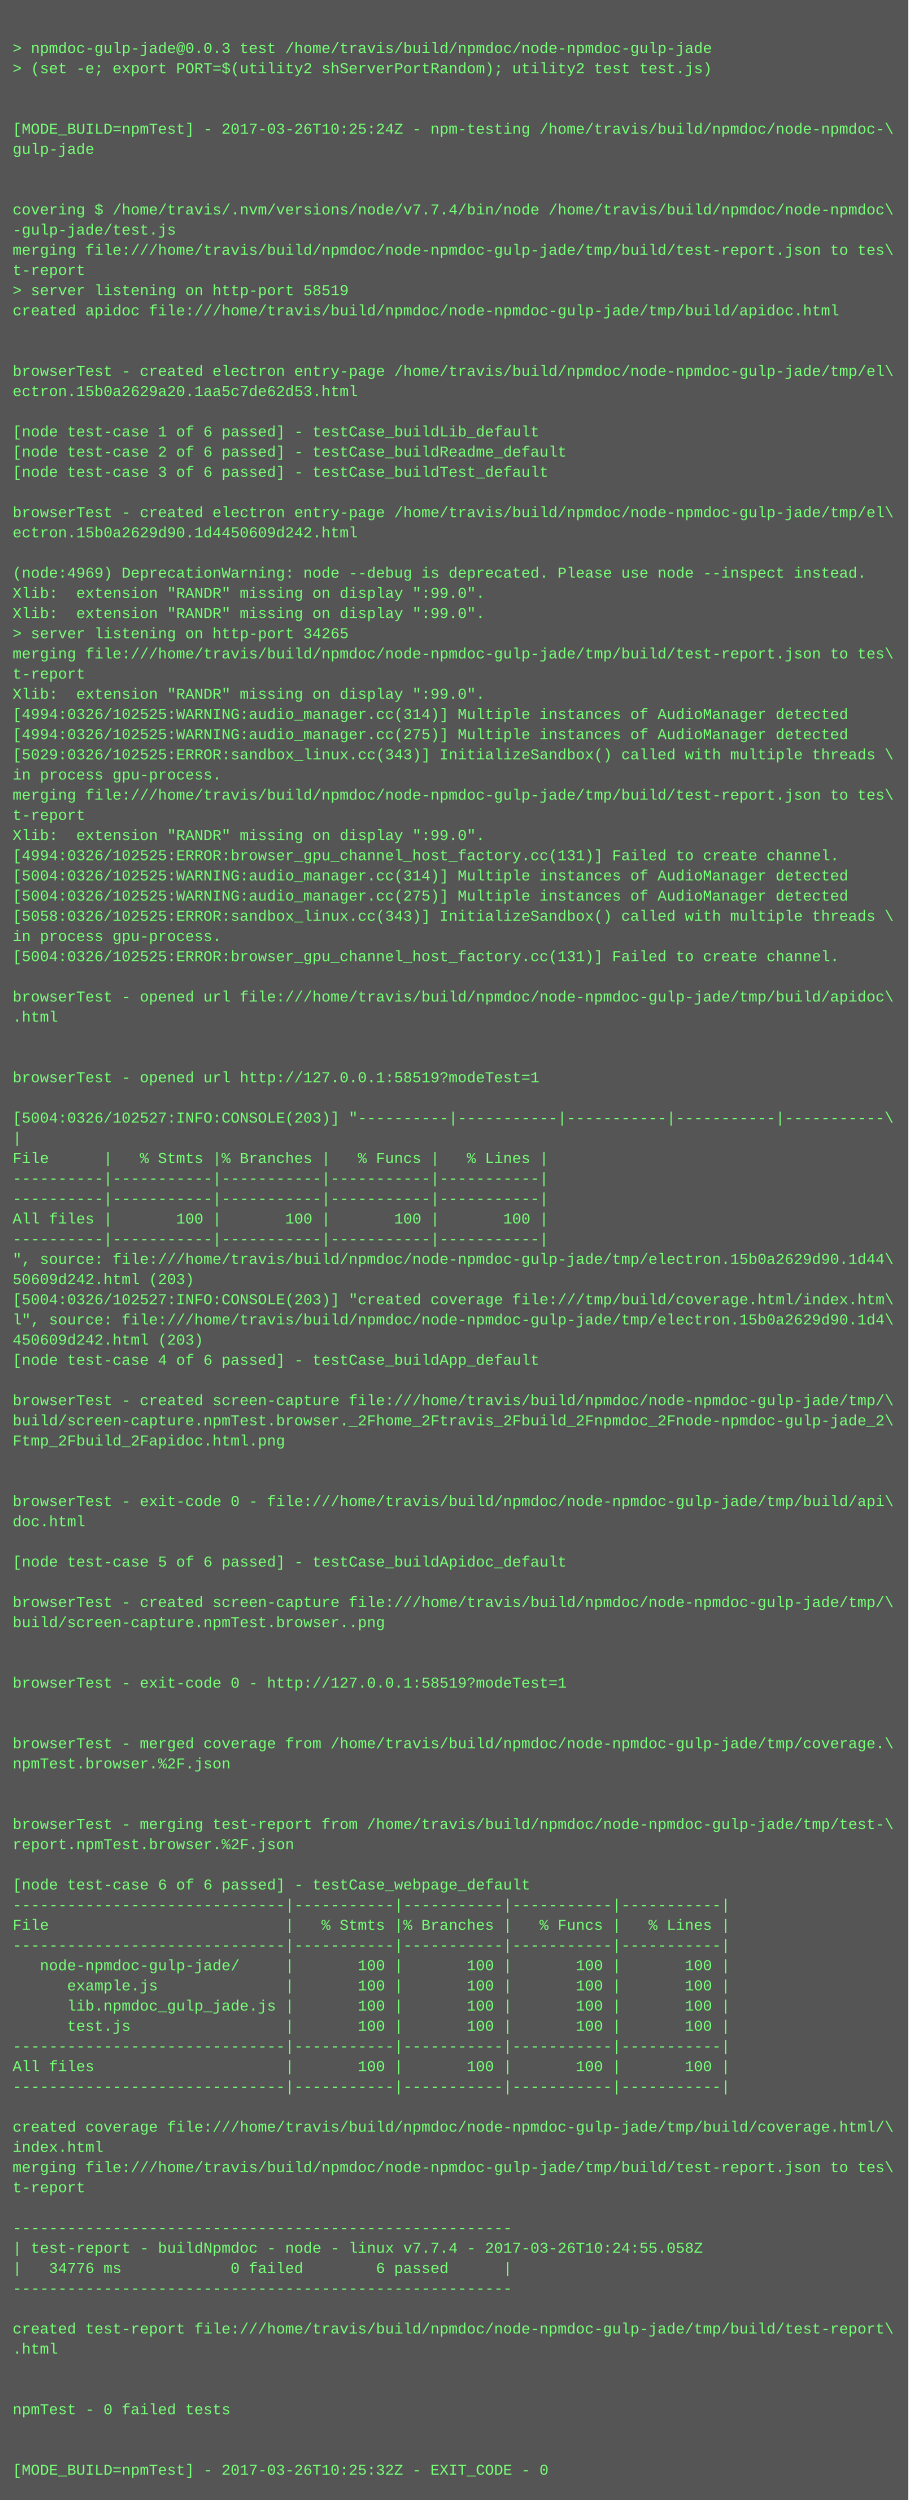
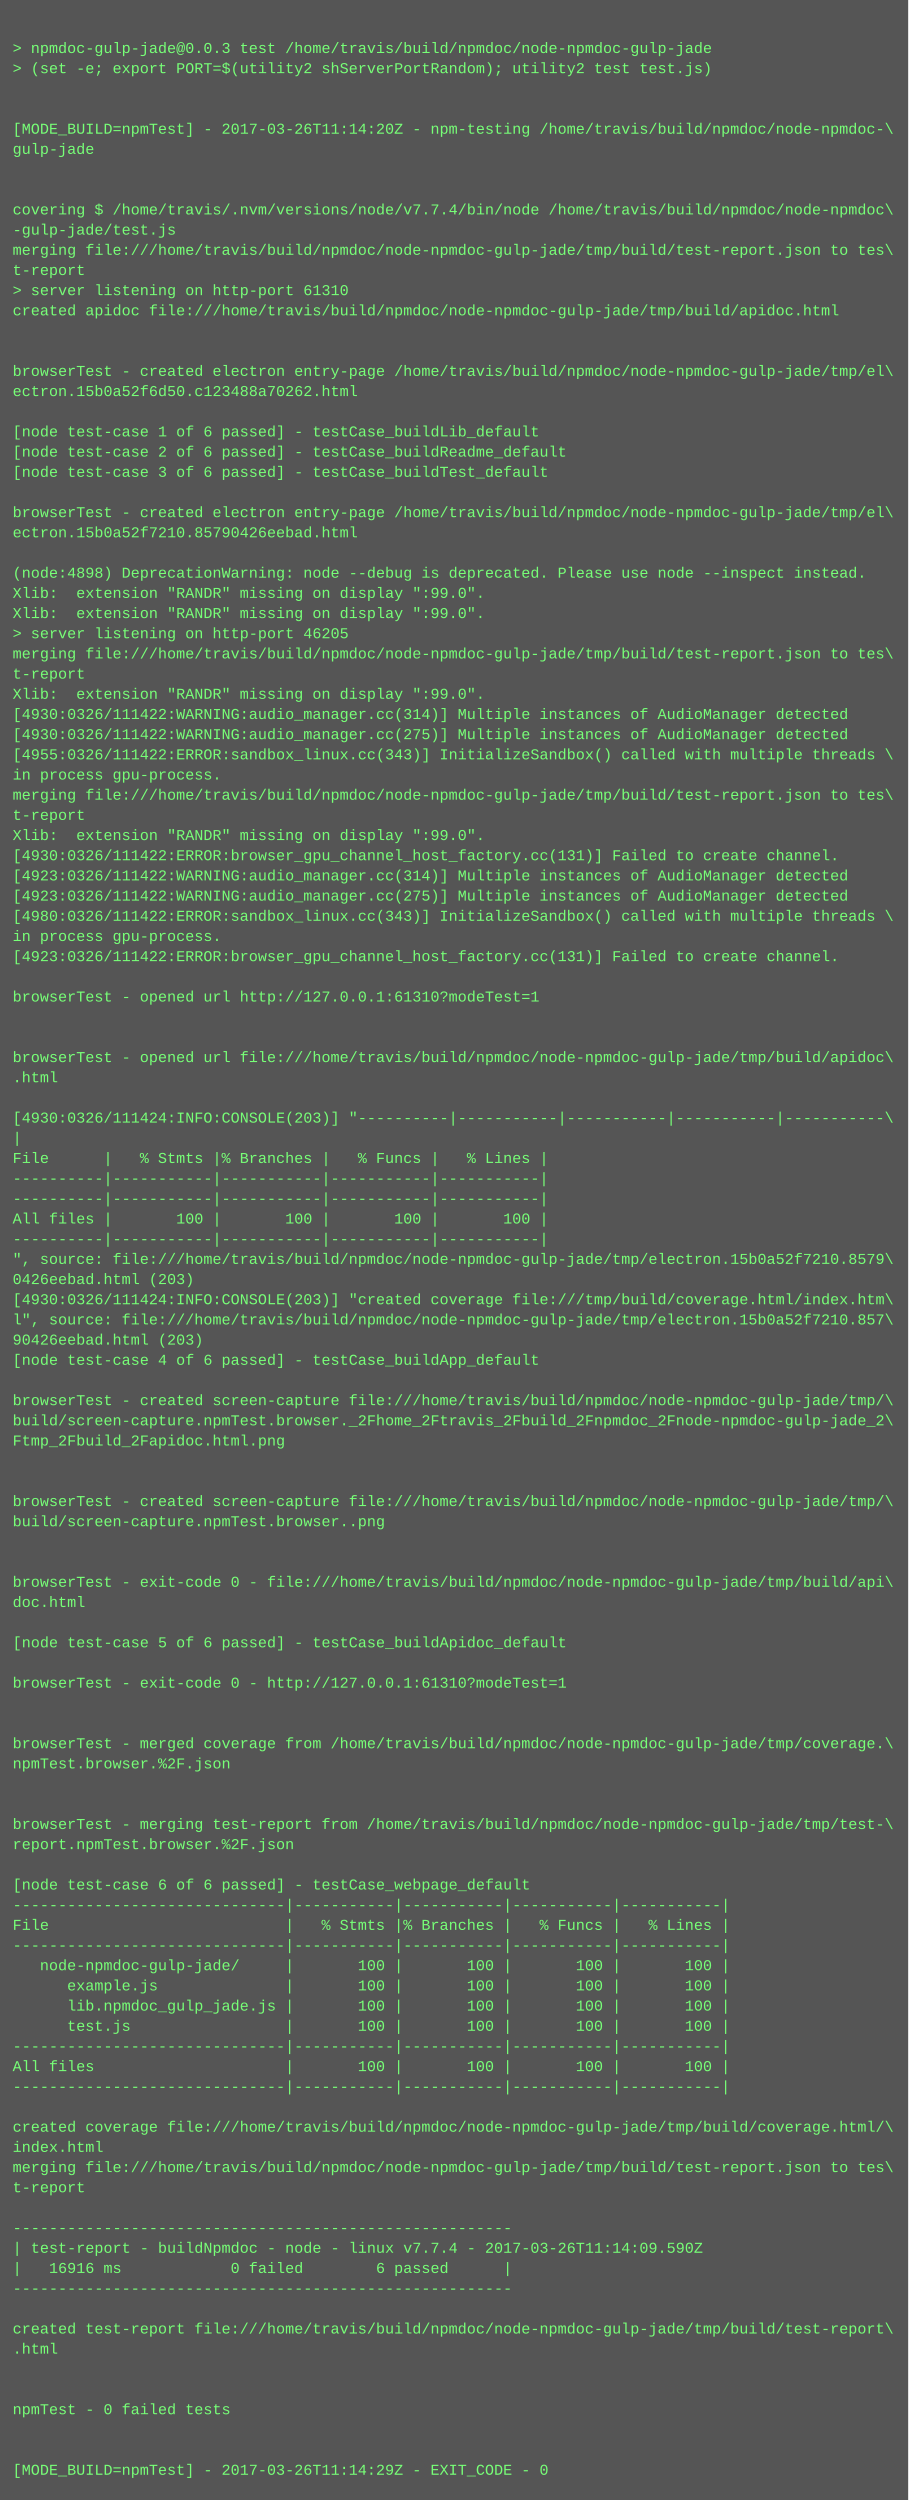
<svg xmlns="http://www.w3.org/2000/svg" height="1982" width="720">
  <rect height="1982" fill="#555" width="720" />
  <text fill="#7f7" font-family="Courier New" font-size="12" xml:space="preserve">
    <tspan x="10" y="26" />
    <tspan x="10" y="42">&gt; npmdoc-gulp-jade@0.0.3 test /home/travis/build/npmdoc/node-npmdoc-gulp-jade</tspan>
    <tspan x="10" y="58">&gt; (set -e; export PORT=$(utility2 shServerPortRandom); utility2 test test.js)</tspan>
    <tspan x="10" y="74" />
    <tspan x="10" y="90" />
-     <tspan x="10" y="106">[MODE_BUILD=npmTest] - 2017-03-26T10:25:24Z - npm-testing /home/travis/build/npmdoc/node-npmdoc-\</tspan>
+     <tspan x="10" y="106">[MODE_BUILD=npmTest] - 2017-03-26T11:14:20Z - npm-testing /home/travis/build/npmdoc/node-npmdoc-\</tspan>
    <tspan x="10" y="122">gulp-jade</tspan>
    <tspan x="10" y="138" />
    <tspan x="10" y="154" />
    <tspan x="10" y="170">covering $ /home/travis/.nvm/versions/node/v7.7.4/bin/node /home/travis/build/npmdoc/node-npmdoc\</tspan>
    <tspan x="10" y="186">-gulp-jade/test.js</tspan>
    <tspan x="10" y="202">merging file:///home/travis/build/npmdoc/node-npmdoc-gulp-jade/tmp/build/test-report.json to tes\</tspan>
    <tspan x="10" y="218">t-report</tspan>
-     <tspan x="10" y="234">&gt; server listening on http-port 58519</tspan>
+     <tspan x="10" y="234">&gt; server listening on http-port 61310</tspan>
    <tspan x="10" y="250">created apidoc file:///home/travis/build/npmdoc/node-npmdoc-gulp-jade/tmp/build/apidoc.html</tspan>
    <tspan x="10" y="266" />
    <tspan x="10" y="282" />
    <tspan x="10" y="298">browserTest - created electron entry-page /home/travis/build/npmdoc/node-npmdoc-gulp-jade/tmp/el\</tspan>
-     <tspan x="10" y="314">ectron.15b0a2629a20.1aa5c7de62d53.html</tspan>
+     <tspan x="10" y="314">ectron.15b0a52f6d50.c123488a70262.html</tspan>
    <tspan x="10" y="330" />
    <tspan x="10" y="346">[node test-case 1 of 6 passed] - testCase_buildLib_default</tspan>
    <tspan x="10" y="362">[node test-case 2 of 6 passed] - testCase_buildReadme_default</tspan>
    <tspan x="10" y="378">[node test-case 3 of 6 passed] - testCase_buildTest_default</tspan>
    <tspan x="10" y="394" />
    <tspan x="10" y="410">browserTest - created electron entry-page /home/travis/build/npmdoc/node-npmdoc-gulp-jade/tmp/el\</tspan>
-     <tspan x="10" y="426">ectron.15b0a2629d90.1d4450609d242.html</tspan>
+     <tspan x="10" y="426">ectron.15b0a52f7210.85790426eebad.html</tspan>
    <tspan x="10" y="442" />
-     <tspan x="10" y="458">(node:4969) DeprecationWarning: node --debug is deprecated. Please use node --inspect instead.</tspan>
+     <tspan x="10" y="458">(node:4898) DeprecationWarning: node --debug is deprecated. Please use node --inspect instead.</tspan>
    <tspan x="10" y="474">Xlib:  extension "RANDR" missing on display ":99.0".</tspan>
    <tspan x="10" y="490">Xlib:  extension "RANDR" missing on display ":99.0".</tspan>
-     <tspan x="10" y="506">&gt; server listening on http-port 34265</tspan>
+     <tspan x="10" y="506">&gt; server listening on http-port 46205</tspan>
    <tspan x="10" y="522">merging file:///home/travis/build/npmdoc/node-npmdoc-gulp-jade/tmp/build/test-report.json to tes\</tspan>
    <tspan x="10" y="538">t-report</tspan>
    <tspan x="10" y="554">Xlib:  extension "RANDR" missing on display ":99.0".</tspan>
-     <tspan x="10" y="570">[4994:0326/102525:WARNING:audio_manager.cc(314)] Multiple instances of AudioManager detected</tspan>
-     <tspan x="10" y="586">[4994:0326/102525:WARNING:audio_manager.cc(275)] Multiple instances of AudioManager detected</tspan>
-     <tspan x="10" y="602">[5029:0326/102525:ERROR:sandbox_linux.cc(343)] InitializeSandbox() called with multiple threads \</tspan>
+     <tspan x="10" y="570">[4930:0326/111422:WARNING:audio_manager.cc(314)] Multiple instances of AudioManager detected</tspan>
+     <tspan x="10" y="586">[4930:0326/111422:WARNING:audio_manager.cc(275)] Multiple instances of AudioManager detected</tspan>
+     <tspan x="10" y="602">[4955:0326/111422:ERROR:sandbox_linux.cc(343)] InitializeSandbox() called with multiple threads \</tspan>
    <tspan x="10" y="618">in process gpu-process. </tspan>
    <tspan x="10" y="634">merging file:///home/travis/build/npmdoc/node-npmdoc-gulp-jade/tmp/build/test-report.json to tes\</tspan>
    <tspan x="10" y="650">t-report</tspan>
    <tspan x="10" y="666">Xlib:  extension "RANDR" missing on display ":99.0".</tspan>
-     <tspan x="10" y="682">[4994:0326/102525:ERROR:browser_gpu_channel_host_factory.cc(131)] Failed to create channel.</tspan>
-     <tspan x="10" y="698">[5004:0326/102525:WARNING:audio_manager.cc(314)] Multiple instances of AudioManager detected</tspan>
-     <tspan x="10" y="714">[5004:0326/102525:WARNING:audio_manager.cc(275)] Multiple instances of AudioManager detected</tspan>
-     <tspan x="10" y="730">[5058:0326/102525:ERROR:sandbox_linux.cc(343)] InitializeSandbox() called with multiple threads \</tspan>
+     <tspan x="10" y="682">[4930:0326/111422:ERROR:browser_gpu_channel_host_factory.cc(131)] Failed to create channel.</tspan>
+     <tspan x="10" y="698">[4923:0326/111422:WARNING:audio_manager.cc(314)] Multiple instances of AudioManager detected</tspan>
+     <tspan x="10" y="714">[4923:0326/111422:WARNING:audio_manager.cc(275)] Multiple instances of AudioManager detected</tspan>
+     <tspan x="10" y="730">[4980:0326/111422:ERROR:sandbox_linux.cc(343)] InitializeSandbox() called with multiple threads \</tspan>
    <tspan x="10" y="746">in process gpu-process. </tspan>
-     <tspan x="10" y="762">[5004:0326/102525:ERROR:browser_gpu_channel_host_factory.cc(131)] Failed to create channel.</tspan>
+     <tspan x="10" y="762">[4923:0326/111422:ERROR:browser_gpu_channel_host_factory.cc(131)] Failed to create channel.</tspan>
    <tspan x="10" y="778" />
-     <tspan x="10" y="794">browserTest - opened url file:///home/travis/build/npmdoc/node-npmdoc-gulp-jade/tmp/build/apidoc\</tspan>
-     <tspan x="10" y="810">.html</tspan>
+     <tspan x="10" y="794">browserTest - opened url http://127.0.0.1:61310?modeTest=1</tspan>
+     <tspan x="10" y="810" />
    <tspan x="10" y="826" />
-     <tspan x="10" y="842" />
-     <tspan x="10" y="858">browserTest - opened url http://127.0.0.1:58519?modeTest=1</tspan>
+     <tspan x="10" y="842">browserTest - opened url file:///home/travis/build/npmdoc/node-npmdoc-gulp-jade/tmp/build/apidoc\</tspan>
+     <tspan x="10" y="858">.html</tspan>
    <tspan x="10" y="874" />
-     <tspan x="10" y="890">[5004:0326/102527:INFO:CONSOLE(203)] "----------|-----------|-----------|-----------|-----------\</tspan>
+     <tspan x="10" y="890">[4930:0326/111424:INFO:CONSOLE(203)] "----------|-----------|-----------|-----------|-----------\</tspan>
    <tspan x="10" y="906">|</tspan>
    <tspan x="10" y="922">File      |   % Stmts |% Branches |   % Funcs |   % Lines |</tspan>
    <tspan x="10" y="938">----------|-----------|-----------|-----------|-----------|</tspan>
    <tspan x="10" y="954">----------|-----------|-----------|-----------|-----------|</tspan>
    <tspan x="10" y="970">All files |       100 |       100 |       100 |       100 |</tspan>
    <tspan x="10" y="986">----------|-----------|-----------|-----------|-----------|</tspan>
-     <tspan x="10" y="1002">", source: file:///home/travis/build/npmdoc/node-npmdoc-gulp-jade/tmp/electron.15b0a2629d90.1d44\</tspan>
-     <tspan x="10" y="1018">50609d242.html (203)</tspan>
-     <tspan x="10" y="1034">[5004:0326/102527:INFO:CONSOLE(203)] "created coverage file:///tmp/build/coverage.html/index.htm\</tspan>
-     <tspan x="10" y="1050">l", source: file:///home/travis/build/npmdoc/node-npmdoc-gulp-jade/tmp/electron.15b0a2629d90.1d4\</tspan>
-     <tspan x="10" y="1066">450609d242.html (203)</tspan>
+     <tspan x="10" y="1002">", source: file:///home/travis/build/npmdoc/node-npmdoc-gulp-jade/tmp/electron.15b0a52f7210.8579\</tspan>
+     <tspan x="10" y="1018">0426eebad.html (203)</tspan>
+     <tspan x="10" y="1034">[4930:0326/111424:INFO:CONSOLE(203)] "created coverage file:///tmp/build/coverage.html/index.htm\</tspan>
+     <tspan x="10" y="1050">l", source: file:///home/travis/build/npmdoc/node-npmdoc-gulp-jade/tmp/electron.15b0a52f7210.857\</tspan>
+     <tspan x="10" y="1066">90426eebad.html (203)</tspan>
    <tspan x="10" y="1082">[node test-case 4 of 6 passed] - testCase_buildApp_default</tspan>
    <tspan x="10" y="1098" />
    <tspan x="10" y="1114">browserTest - created screen-capture file:///home/travis/build/npmdoc/node-npmdoc-gulp-jade/tmp/\</tspan>
    <tspan x="10" y="1130">build/screen-capture.npmTest.browser._2Fhome_2Ftravis_2Fbuild_2Fnpmdoc_2Fnode-npmdoc-gulp-jade_2\</tspan>
    <tspan x="10" y="1146">Ftmp_2Fbuild_2Fapidoc.html.png</tspan>
    <tspan x="10" y="1162" />
    <tspan x="10" y="1178" />
-     <tspan x="10" y="1194">browserTest - exit-code 0 - file:///home/travis/build/npmdoc/node-npmdoc-gulp-jade/tmp/build/api\</tspan>
-     <tspan x="10" y="1210">doc.html</tspan>
+     <tspan x="10" y="1194">browserTest - created screen-capture file:///home/travis/build/npmdoc/node-npmdoc-gulp-jade/tmp/\</tspan>
+     <tspan x="10" y="1210">build/screen-capture.npmTest.browser..png</tspan>
    <tspan x="10" y="1226" />
-     <tspan x="10" y="1242">[node test-case 5 of 6 passed] - testCase_buildApidoc_default</tspan>
-     <tspan x="10" y="1258" />
-     <tspan x="10" y="1274">browserTest - created screen-capture file:///home/travis/build/npmdoc/node-npmdoc-gulp-jade/tmp/\</tspan>
-     <tspan x="10" y="1290">build/screen-capture.npmTest.browser..png</tspan>
-     <tspan x="10" y="1306" />
+     <tspan x="10" y="1242" />
+     <tspan x="10" y="1258">browserTest - exit-code 0 - file:///home/travis/build/npmdoc/node-npmdoc-gulp-jade/tmp/build/api\</tspan>
+     <tspan x="10" y="1274">doc.html</tspan>
+     <tspan x="10" y="1290" />
+     <tspan x="10" y="1306">[node test-case 5 of 6 passed] - testCase_buildApidoc_default</tspan>
    <tspan x="10" y="1322" />
-     <tspan x="10" y="1338">browserTest - exit-code 0 - http://127.0.0.1:58519?modeTest=1</tspan>
+     <tspan x="10" y="1338">browserTest - exit-code 0 - http://127.0.0.1:61310?modeTest=1</tspan>
    <tspan x="10" y="1354" />
    <tspan x="10" y="1370" />
    <tspan x="10" y="1386">browserTest - merged coverage from /home/travis/build/npmdoc/node-npmdoc-gulp-jade/tmp/coverage.\</tspan>
    <tspan x="10" y="1402">npmTest.browser.%2F.json</tspan>
    <tspan x="10" y="1418" />
    <tspan x="10" y="1434" />
    <tspan x="10" y="1450">browserTest - merging test-report from /home/travis/build/npmdoc/node-npmdoc-gulp-jade/tmp/test-\</tspan>
    <tspan x="10" y="1466">report.npmTest.browser.%2F.json</tspan>
    <tspan x="10" y="1482" />
    <tspan x="10" y="1498">[node test-case 6 of 6 passed] - testCase_webpage_default</tspan>
    <tspan x="10" y="1514">------------------------------|-----------|-----------|-----------|-----------|</tspan>
    <tspan x="10" y="1530">File                          |   % Stmts |% Branches |   % Funcs |   % Lines |</tspan>
    <tspan x="10" y="1546">------------------------------|-----------|-----------|-----------|-----------|</tspan>
    <tspan x="10" y="1562">   node-npmdoc-gulp-jade/     |       100 |       100 |       100 |       100 |</tspan>
    <tspan x="10" y="1578">      example.js              |       100 |       100 |       100 |       100 |</tspan>
    <tspan x="10" y="1594">      lib.npmdoc_gulp_jade.js |       100 |       100 |       100 |       100 |</tspan>
    <tspan x="10" y="1610">      test.js                 |       100 |       100 |       100 |       100 |</tspan>
    <tspan x="10" y="1626">------------------------------|-----------|-----------|-----------|-----------|</tspan>
    <tspan x="10" y="1642">All files                     |       100 |       100 |       100 |       100 |</tspan>
    <tspan x="10" y="1658">------------------------------|-----------|-----------|-----------|-----------|</tspan>
    <tspan x="10" y="1674" />
    <tspan x="10" y="1690">created coverage file:///home/travis/build/npmdoc/node-npmdoc-gulp-jade/tmp/build/coverage.html/\</tspan>
    <tspan x="10" y="1706">index.html</tspan>
    <tspan x="10" y="1722">merging file:///home/travis/build/npmdoc/node-npmdoc-gulp-jade/tmp/build/test-report.json to tes\</tspan>
    <tspan x="10" y="1738">t-report</tspan>
    <tspan x="10" y="1754" />
    <tspan x="10" y="1770">-------------------------------------------------------</tspan>
-     <tspan x="10" y="1786">| test-report - buildNpmdoc - node - linux v7.7.4 - 2017-03-26T10:24:55.058Z</tspan>
-     <tspan x="10" y="1802">|   34776 ms            0 failed        6 passed      |</tspan>
+     <tspan x="10" y="1786">| test-report - buildNpmdoc - node - linux v7.7.4 - 2017-03-26T11:14:09.590Z</tspan>
+     <tspan x="10" y="1802">|   16916 ms            0 failed        6 passed      |</tspan>
    <tspan x="10" y="1818">-------------------------------------------------------</tspan>
    <tspan x="10" y="1834" />
    <tspan x="10" y="1850">created test-report file:///home/travis/build/npmdoc/node-npmdoc-gulp-jade/tmp/build/test-report\</tspan>
    <tspan x="10" y="1866">.html</tspan>
    <tspan x="10" y="1882" />
    <tspan x="10" y="1898" />
    <tspan x="10" y="1914">npmTest - 0 failed tests</tspan>
    <tspan x="10" y="1930" />
    <tspan x="10" y="1946" />
-     <tspan x="10" y="1962">[MODE_BUILD=npmTest] - 2017-03-26T10:25:32Z - EXIT_CODE - 0</tspan>
+     <tspan x="10" y="1962">[MODE_BUILD=npmTest] - 2017-03-26T11:14:29Z - EXIT_CODE - 0</tspan>
  </text>
</svg>
